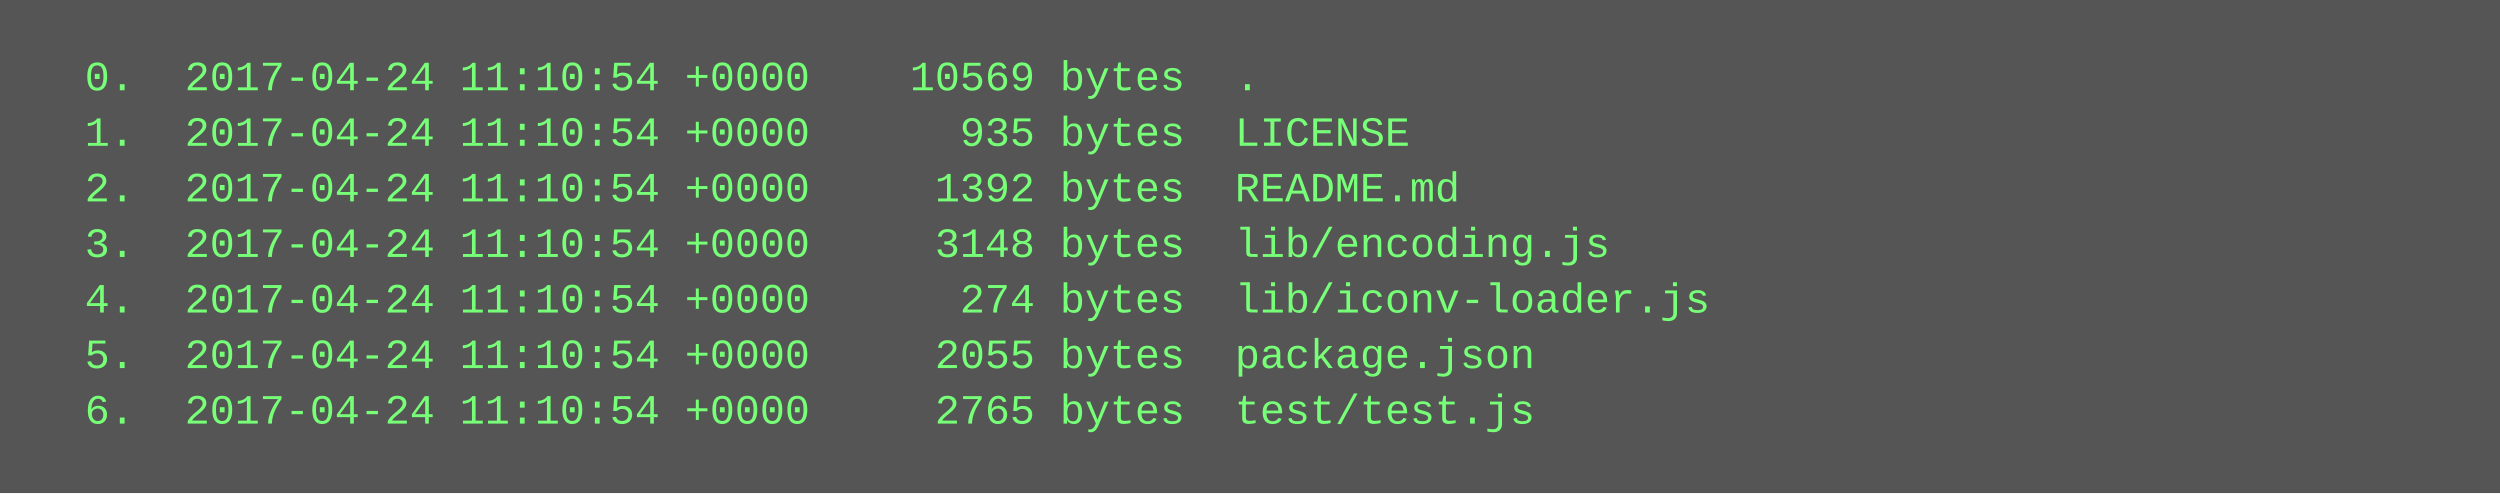
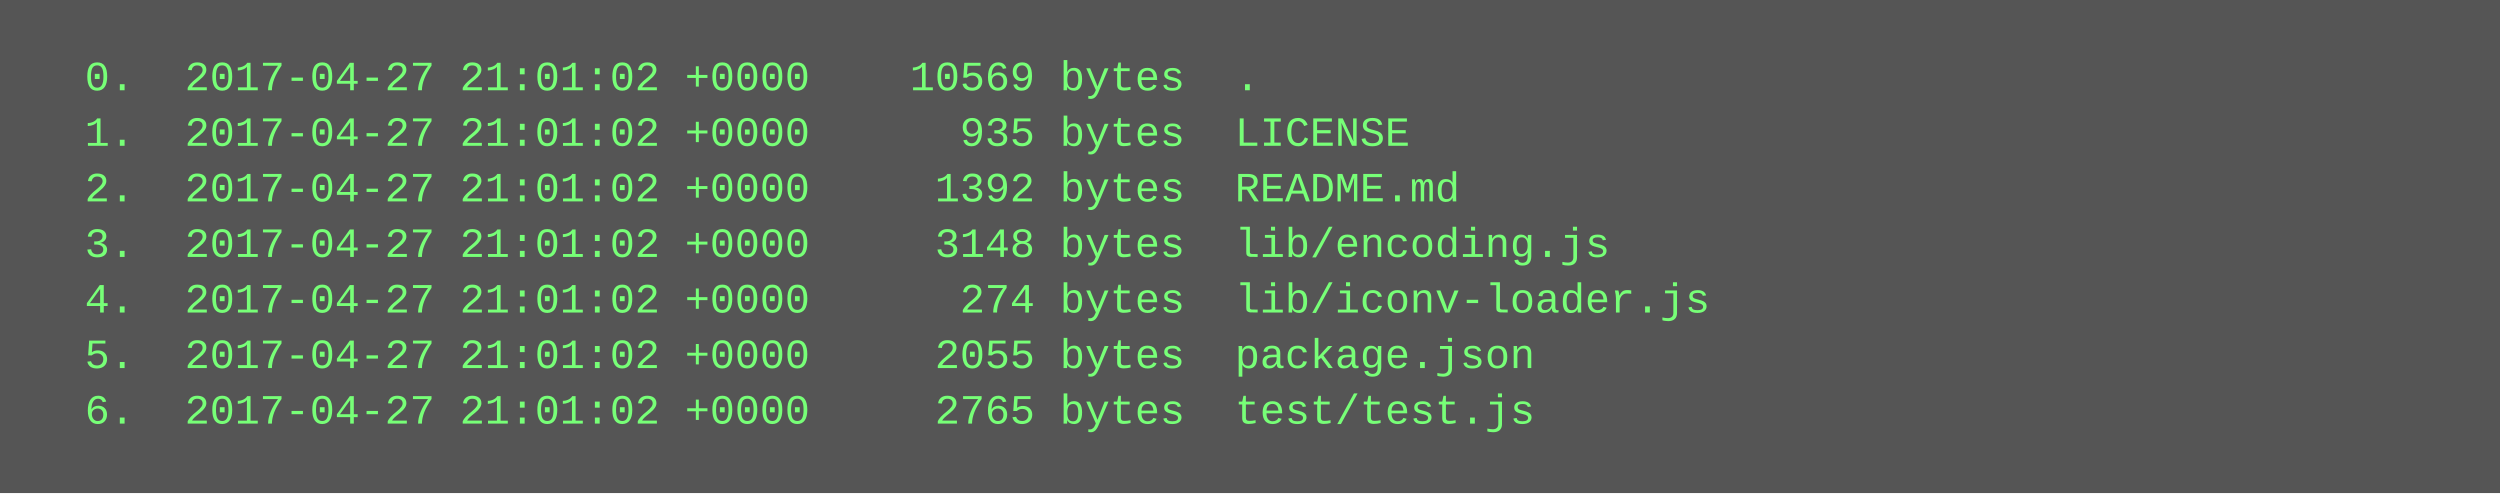
<svg xmlns="http://www.w3.org/2000/svg" height="142" width="720">
  <rect height="142" fill="#555" width="720" />
  <text fill="#7f7" font-family="Courier New" font-size="12" xml:space="preserve">
-     <tspan x="10" y="26">  0.  2017-04-24 11:10:54 +0000    10569 bytes  .</tspan>
-     <tspan x="10" y="42">  1.  2017-04-24 11:10:54 +0000      935 bytes  LICENSE</tspan>
-     <tspan x="10" y="58">  2.  2017-04-24 11:10:54 +0000     1392 bytes  README.md</tspan>
-     <tspan x="10" y="74">  3.  2017-04-24 11:10:54 +0000     3148 bytes  lib/encoding.js</tspan>
-     <tspan x="10" y="90">  4.  2017-04-24 11:10:54 +0000      274 bytes  lib/iconv-loader.js</tspan>
-     <tspan x="10" y="106">  5.  2017-04-24 11:10:54 +0000     2055 bytes  package.json</tspan>
-     <tspan x="10" y="122">  6.  2017-04-24 11:10:54 +0000     2765 bytes  test/test.js</tspan>
+     <tspan x="10" y="26">  0.  2017-04-27 21:01:02 +0000    10569 bytes  .</tspan>
+     <tspan x="10" y="42">  1.  2017-04-27 21:01:02 +0000      935 bytes  LICENSE</tspan>
+     <tspan x="10" y="58">  2.  2017-04-27 21:01:02 +0000     1392 bytes  README.md</tspan>
+     <tspan x="10" y="74">  3.  2017-04-27 21:01:02 +0000     3148 bytes  lib/encoding.js</tspan>
+     <tspan x="10" y="90">  4.  2017-04-27 21:01:02 +0000      274 bytes  lib/iconv-loader.js</tspan>
+     <tspan x="10" y="106">  5.  2017-04-27 21:01:02 +0000     2055 bytes  package.json</tspan>
+     <tspan x="10" y="122">  6.  2017-04-27 21:01:02 +0000     2765 bytes  test/test.js</tspan>
  </text>
</svg>
